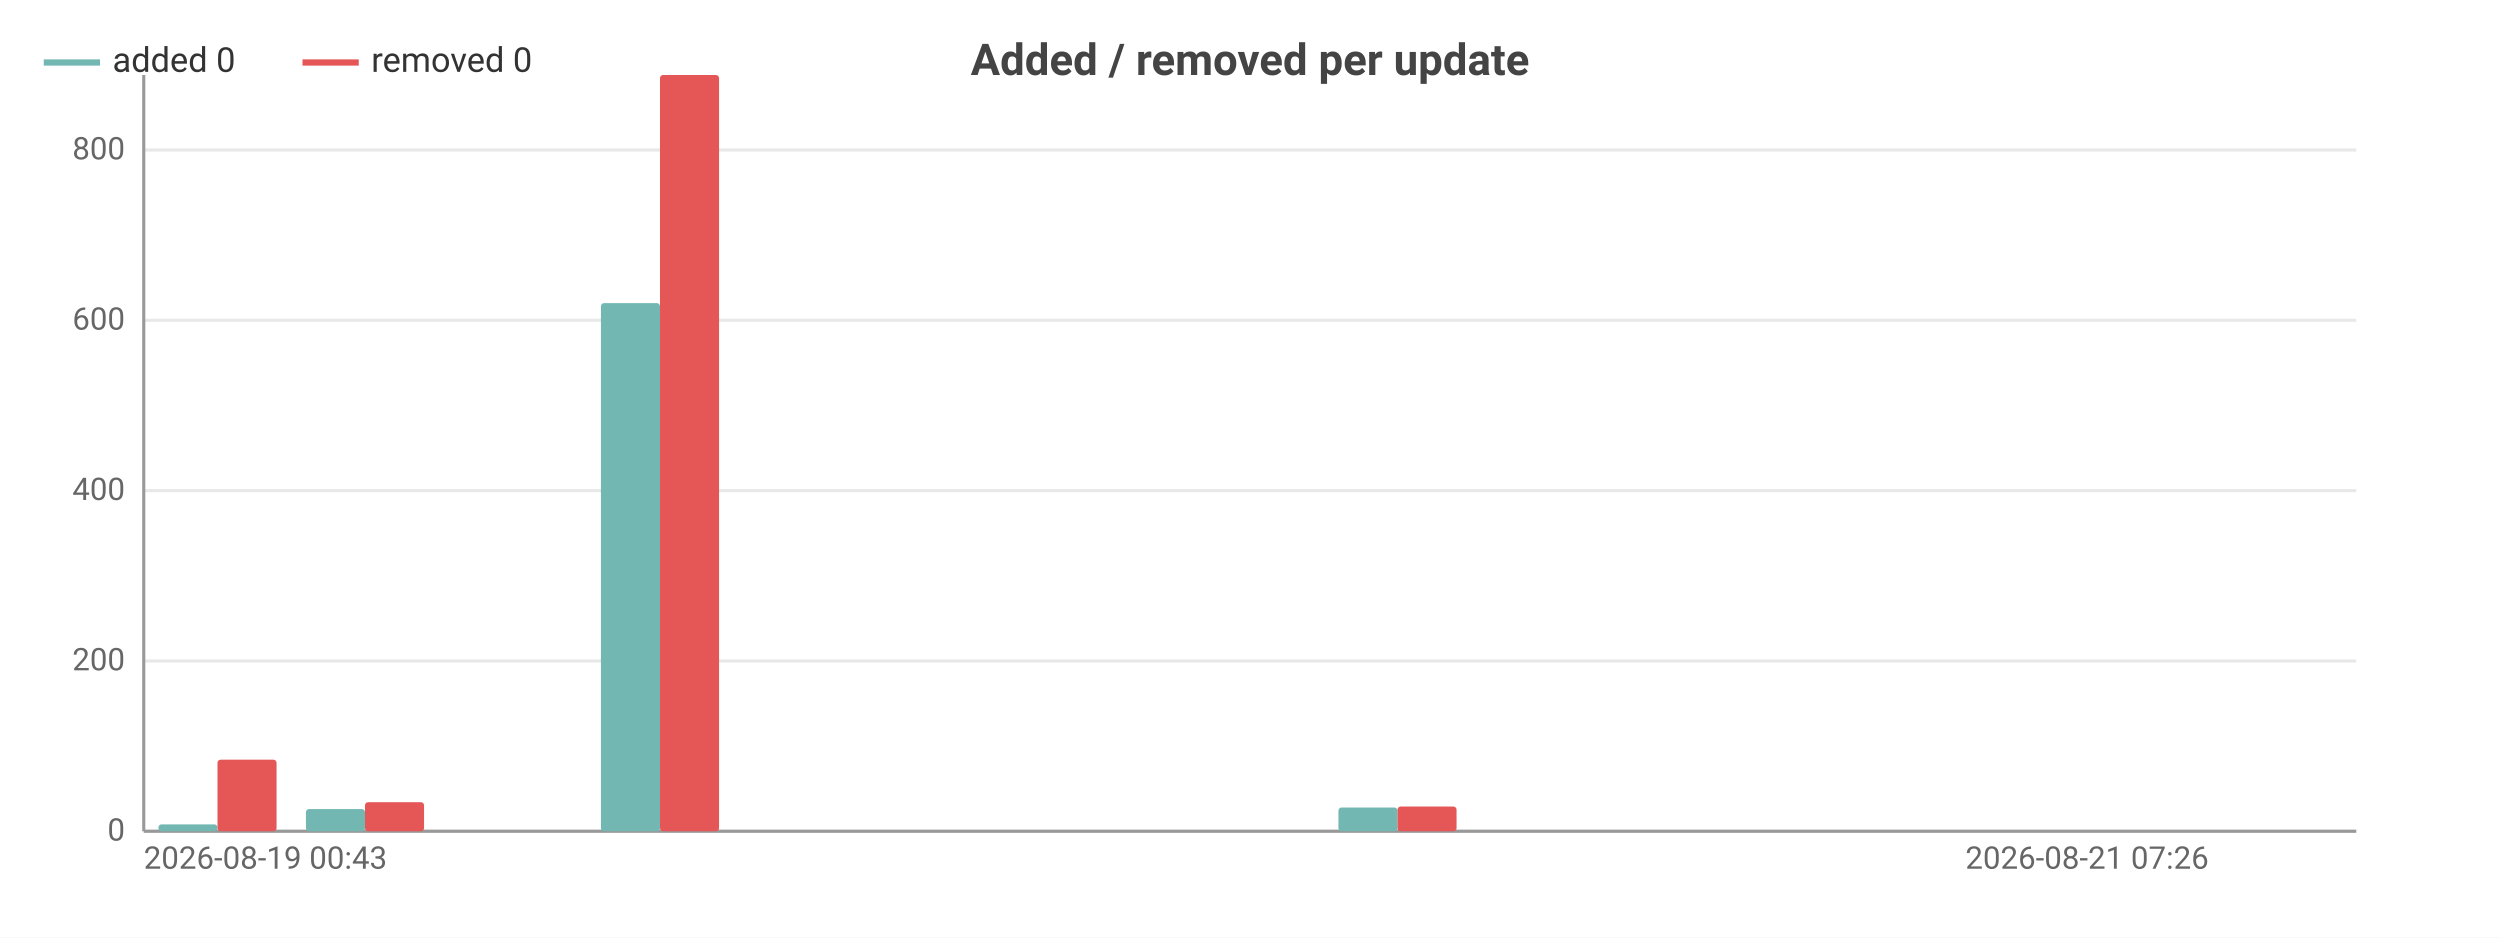
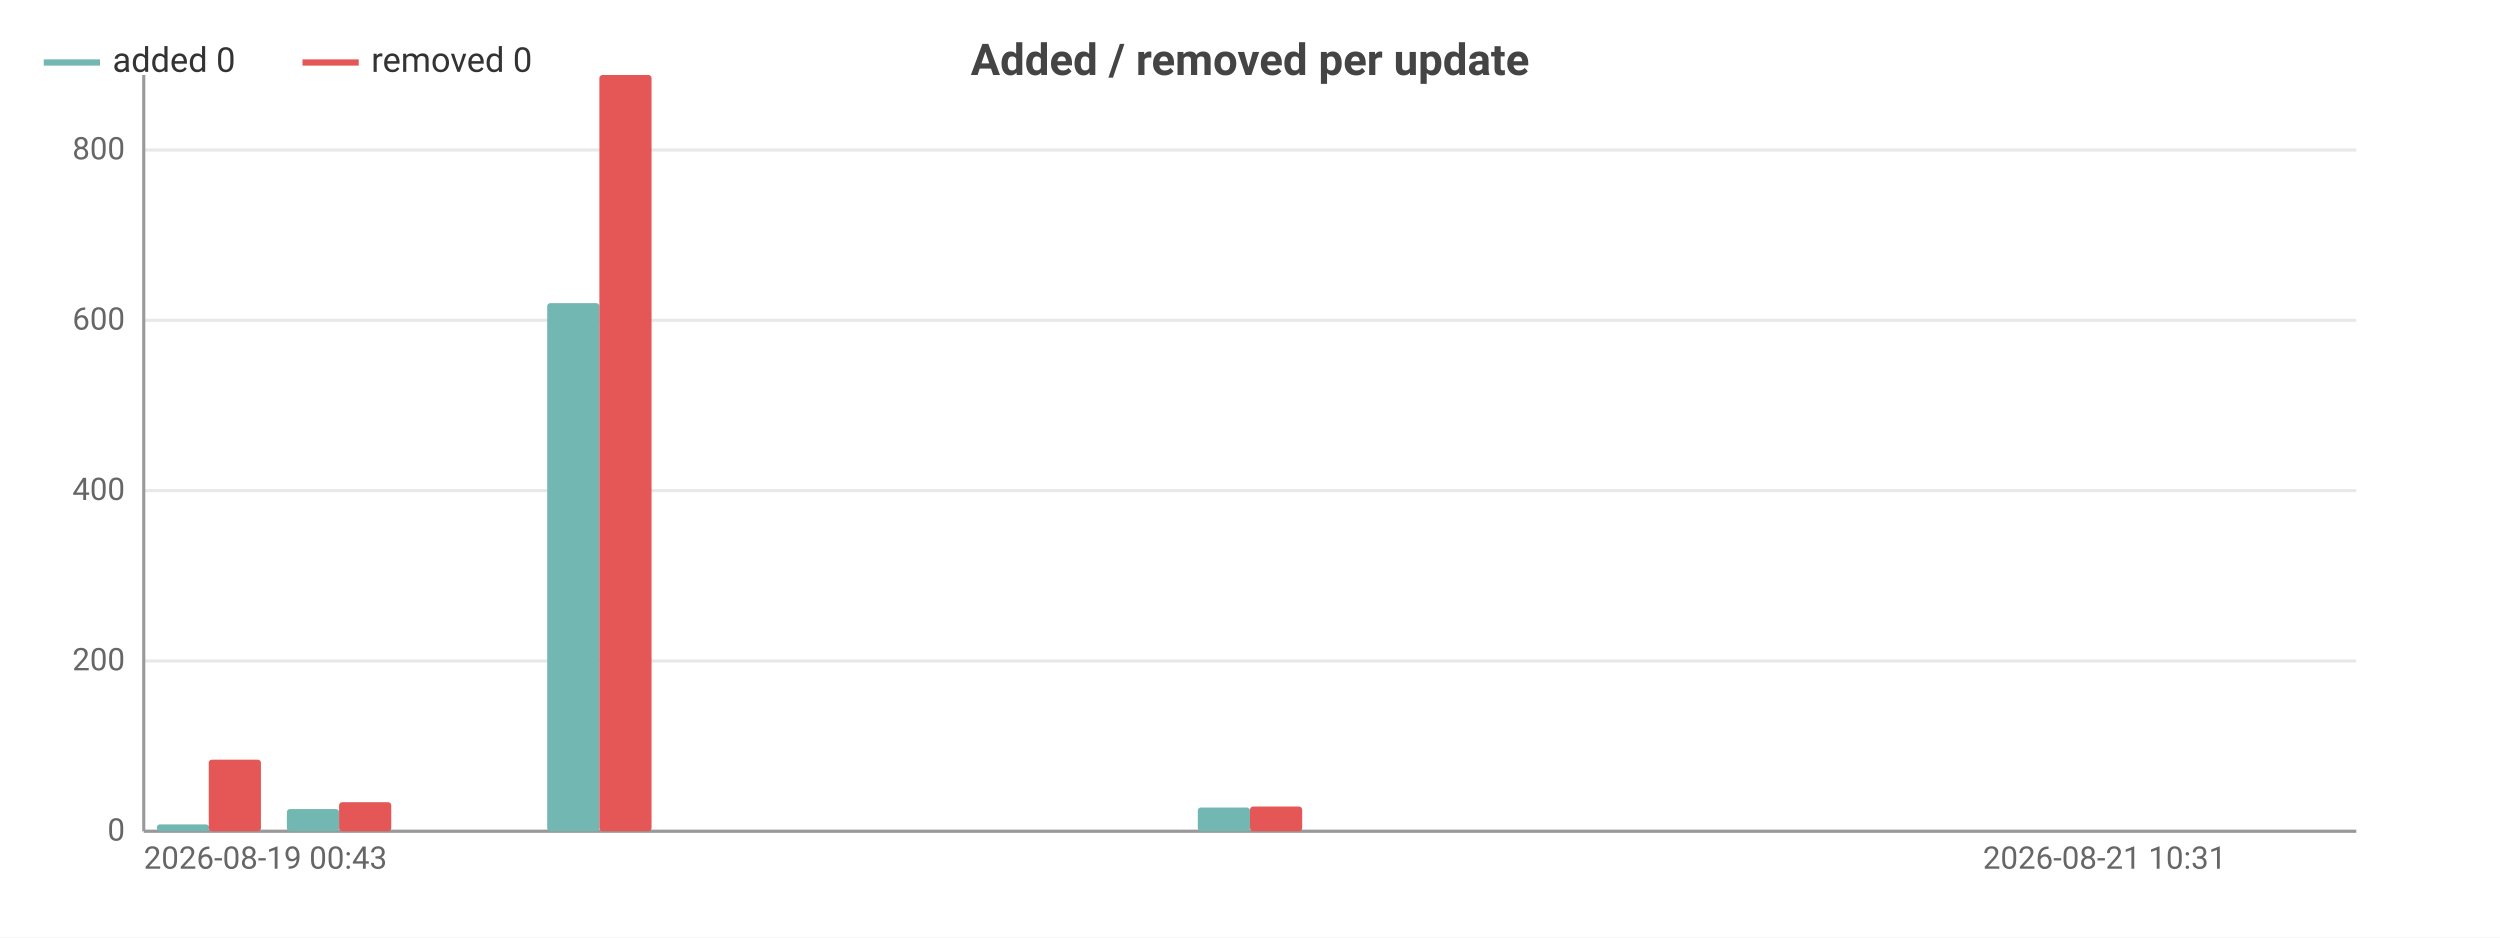
<svg xmlns="http://www.w3.org/2000/svg" width="800" height="300" viewBox="0 0 800 300">
  <rect width="800" height="300" fill="#ffffff" />
  <style>text{font-family:system-ui,-apple-system,'Segoe UI',Roboto,sans-serif}.g{stroke:#e8e8e8;stroke-width:1}.a{stroke:#999;stroke-width:1}.t{font-size:10px;fill:#666}.m{font-size:10px;text-anchor:middle;fill:#666}.e{font-size:10px;text-anchor:end;fill:#666}.l{font-size:11px;fill:#333}.tt{font-size:14px;font-weight:600;text-anchor:middle;fill:#444}.em{font-size:13px;text-anchor:middle;fill:#999}</style>
  <text class="tt" x="400.0" y="24">Added / removed per update</text>
  <line class="g" x1="46" y1="266" x2="754" y2="266" />
  <text class="e" x="40" y="269">0</text>
  <line class="g" x1="46" y1="211.5" x2="754" y2="211.5" />
  <text class="e" x="40" y="214.5">200</text>
  <line class="g" x1="46" y1="157.0" x2="754" y2="157.0" />
  <text class="e" x="40" y="160.0">400</text>
  <line class="g" x1="46" y1="102.5" x2="754" y2="102.5" />
  <text class="e" x="40" y="105.5">600</text>
  <line class="g" x1="46" y1="48.0" x2="754" y2="48.0" />
  <text class="e" x="40" y="51.0">800</text>
  <line class="a" x1="46" y1="24" x2="46" y2="266" />
  <line class="a" x1="46" y1="266" x2="754" y2="266" />
-   <rect x="50.7" y="263.8" width="18.9" height="2.2" fill="#72b7b2" rx="1" />
-   <rect x="69.6" y="243.1" width="18.9" height="22.9" fill="#e45756" rx="1" />
-   <rect x="97.9" y="258.9" width="18.9" height="7.1" fill="#72b7b2" rx="1" />
-   <rect x="116.8" y="256.7" width="18.9" height="9.3" fill="#e45756" rx="1" />
-   <rect x="145.1" y="266" width="18.9" height="0" fill="#72b7b2" rx="1" />
-   <rect x="164" y="266" width="18.9" height="0" fill="#e45756" rx="1" />
-   <rect x="192.3" y="97.0" width="18.9" height="169.0" fill="#72b7b2" rx="1" />
-   <rect x="211.2" y="24" width="18.9" height="242" fill="#e45756" rx="1" />
-   <rect x="239.5" y="266" width="18.9" height="0" fill="#72b7b2" rx="1" />
-   <rect x="258.4" y="266" width="18.9" height="0" fill="#e45756" rx="1" />
-   <rect x="286.7" y="266" width="18.9" height="0" fill="#72b7b2" rx="1" />
-   <rect x="305.6" y="266" width="18.9" height="0" fill="#e45756" rx="1" />
-   <rect x="333.9" y="266" width="18.9" height="0" fill="#72b7b2" rx="1" />
-   <rect x="352.8" y="266" width="18.9" height="0" fill="#e45756" rx="1" />
-   <rect x="381.1" y="266" width="18.9" height="0" fill="#72b7b2" rx="1" />
-   <rect x="400" y="266" width="18.9" height="0" fill="#e45756" rx="1" />
-   <rect x="428.3" y="258.4" width="18.9" height="7.6" fill="#72b7b2" rx="1" />
-   <rect x="447.2" y="258.1" width="18.9" height="7.9" fill="#e45756" rx="1" />
-   <rect x="475.5" y="266" width="18.9" height="0" fill="#72b7b2" rx="1" />
-   <rect x="494.4" y="266" width="18.9" height="0" fill="#e45756" rx="1" />
-   <rect x="522.7" y="266" width="18.9" height="0" fill="#72b7b2" rx="1" />
-   <rect x="541.6" y="266" width="18.9" height="0" fill="#e45756" rx="1" />
-   <rect x="569.9" y="266" width="18.9" height="0" fill="#72b7b2" rx="1" />
-   <rect x="588.8" y="266" width="18.9" height="0" fill="#e45756" rx="1" />
-   <rect x="617.1" y="266" width="18.9" height="0" fill="#72b7b2" rx="1" />
-   <rect x="636" y="266" width="18.9" height="0" fill="#e45756" rx="1" />
-   <rect x="664.3" y="266" width="18.9" height="0" fill="#72b7b2" rx="1" />
-   <rect x="683.2" y="266" width="18.9" height="0" fill="#e45756" rx="1" />
-   <rect x="711.5" y="266" width="18.9" height="0" fill="#72b7b2" rx="1" />
-   <rect x="730.4" y="266" width="18.9" height="0" fill="#e45756" rx="1" />
+   <rect x="50.2" y="263.8" width="16.7" height="2.2" fill="#72b7b2" rx="1" />
+   <rect x="66.8" y="243.1" width="16.7" height="22.9" fill="#e45756" rx="1" />
+   <rect x="91.8" y="258.9" width="16.7" height="7.1" fill="#72b7b2" rx="1" />
+   <rect x="108.5" y="256.7" width="16.7" height="9.3" fill="#e45756" rx="1" />
+   <rect x="133.5" y="266" width="16.7" height="0" fill="#72b7b2" rx="1" />
+   <rect x="150.1" y="266" width="16.7" height="0" fill="#e45756" rx="1" />
+   <rect x="175.1" y="97.0" width="16.7" height="169.0" fill="#72b7b2" rx="1" />
+   <rect x="191.8" y="24" width="16.7" height="242" fill="#e45756" rx="1" />
+   <rect x="216.8" y="266" width="16.7" height="0" fill="#72b7b2" rx="1" />
+   <rect x="233.4" y="266" width="16.7" height="0" fill="#e45756" rx="1" />
+   <rect x="258.4" y="266" width="16.7" height="0" fill="#72b7b2" rx="1" />
+   <rect x="275.1" y="266" width="16.7" height="0" fill="#e45756" rx="1" />
+   <rect x="300.0" y="266" width="16.7" height="0" fill="#72b7b2" rx="1" />
+   <rect x="316.7" y="266" width="16.7" height="0" fill="#e45756" rx="1" />
+   <rect x="341.7" y="266" width="16.7" height="0" fill="#72b7b2" rx="1" />
+   <rect x="358.4" y="266" width="16.7" height="0" fill="#e45756" rx="1" />
+   <rect x="383.3" y="258.4" width="16.7" height="7.6" fill="#72b7b2" rx="1" />
+   <rect x="400" y="258.1" width="16.7" height="7.9" fill="#e45756" rx="1" />
+   <rect x="425.0" y="266" width="16.7" height="0" fill="#72b7b2" rx="1" />
+   <rect x="441.6" y="266" width="16.7" height="0" fill="#e45756" rx="1" />
+   <rect x="466.6" y="266" width="16.7" height="0" fill="#72b7b2" rx="1" />
+   <rect x="483.3" y="266" width="16.7" height="0" fill="#e45756" rx="1" />
+   <rect x="508.3" y="266" width="16.7" height="0" fill="#72b7b2" rx="1" />
+   <rect x="524.9" y="266" width="16.7" height="0" fill="#e45756" rx="1" />
+   <rect x="549.9" y="266" width="16.7" height="0" fill="#72b7b2" rx="1" />
+   <rect x="566.6" y="266" width="16.7" height="0" fill="#e45756" rx="1" />
+   <rect x="591.6" y="266" width="16.7" height="0" fill="#72b7b2" rx="1" />
+   <rect x="608.2" y="266" width="16.7" height="0" fill="#e45756" rx="1" />
+   <rect x="633.2" y="266" width="16.7" height="0" fill="#72b7b2" rx="1" />
+   <rect x="649.9" y="266" width="16.7" height="0" fill="#e45756" rx="1" />
+   <rect x="674.9" y="266" width="16.7" height="0" fill="#72b7b2" rx="1" />
+   <rect x="691.5" y="266" width="16.7" height="0" fill="#e45756" rx="1" />
+   <rect x="716.5" y="266" width="16.7" height="0" fill="#72b7b2" rx="1" />
+   <rect x="733.2" y="266" width="16.7" height="0" fill="#e45756" rx="1" />
  <text class="t" x="46" y="278">2026-08-19 00:43</text>
-   <text class="e" x="706.8" y="278">2026-08-21 07:26</text>
+   <text class="e" x="712.4" y="278">2026-08-21 10:31</text>
  <line x1="14" y1="20" x2="32" y2="20" stroke="#72b7b2" stroke-width="2" />
  <text class="l" x="36" y="23">added 0</text>
  <line x1="96.8" y1="20" x2="114.8" y2="20" stroke="#e45756" stroke-width="2" />
  <text class="l" x="118.8" y="23">removed 0</text>
</svg>
